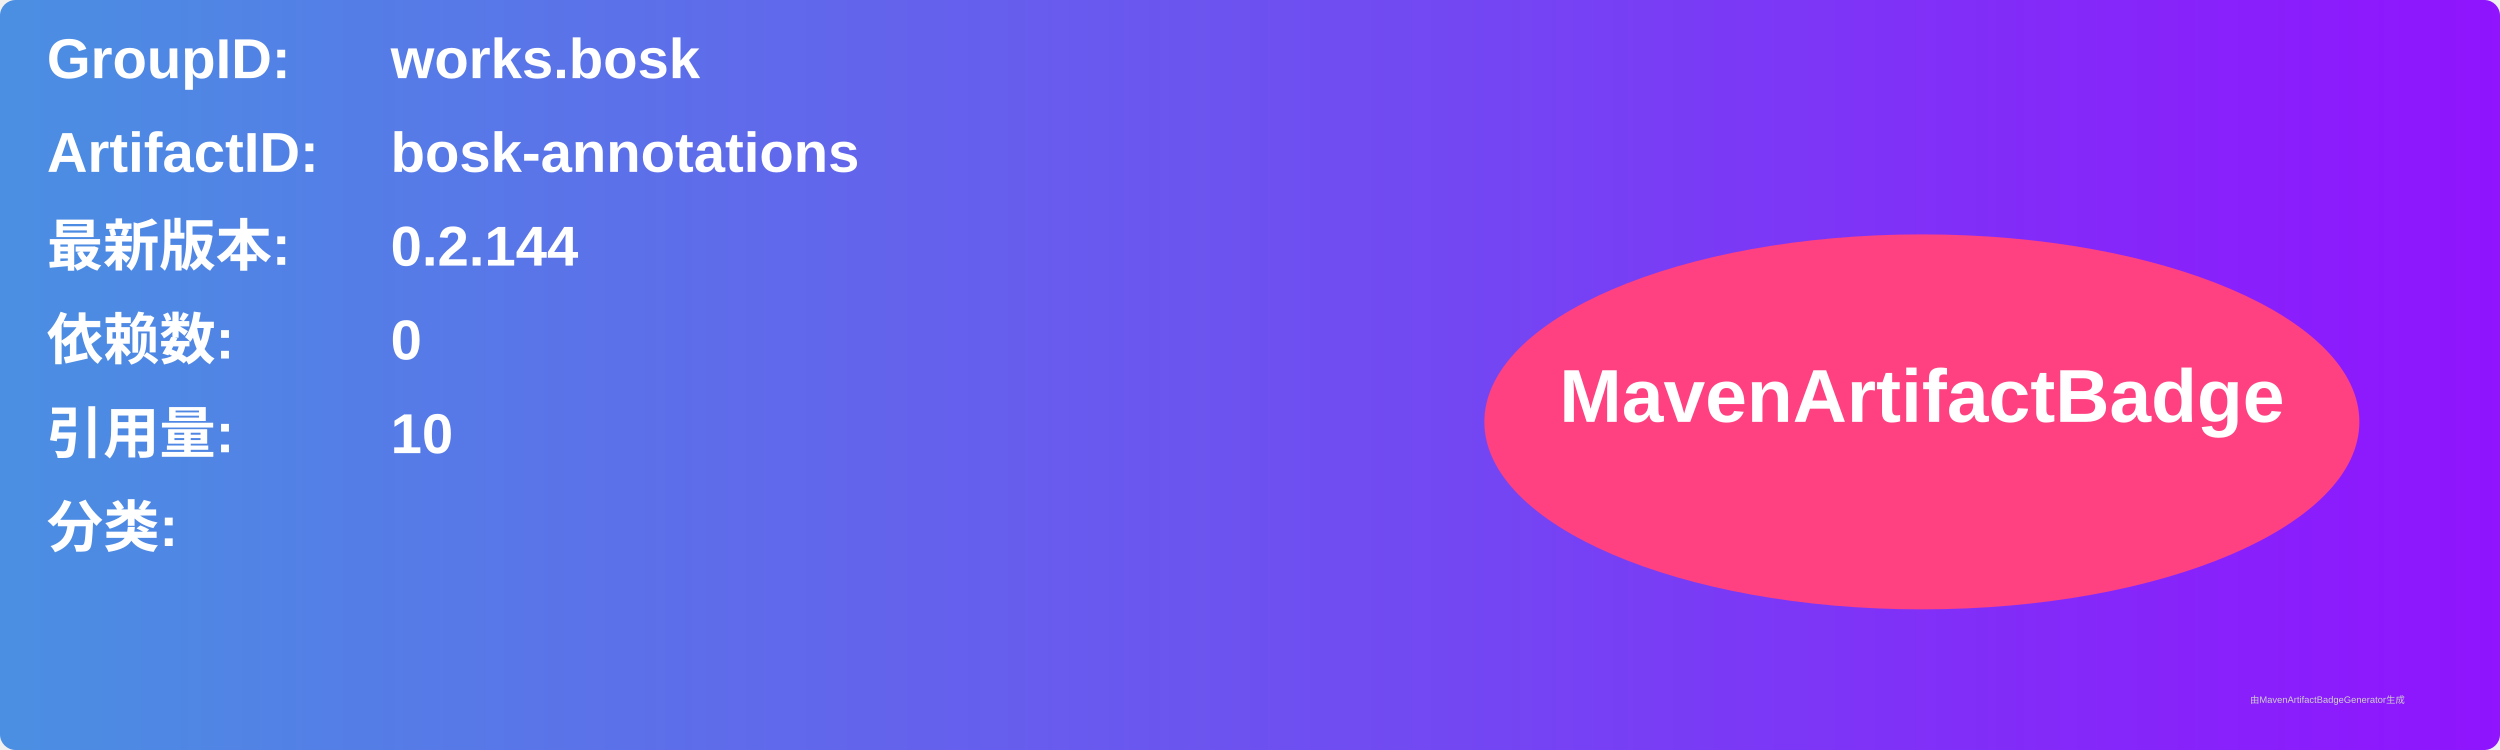
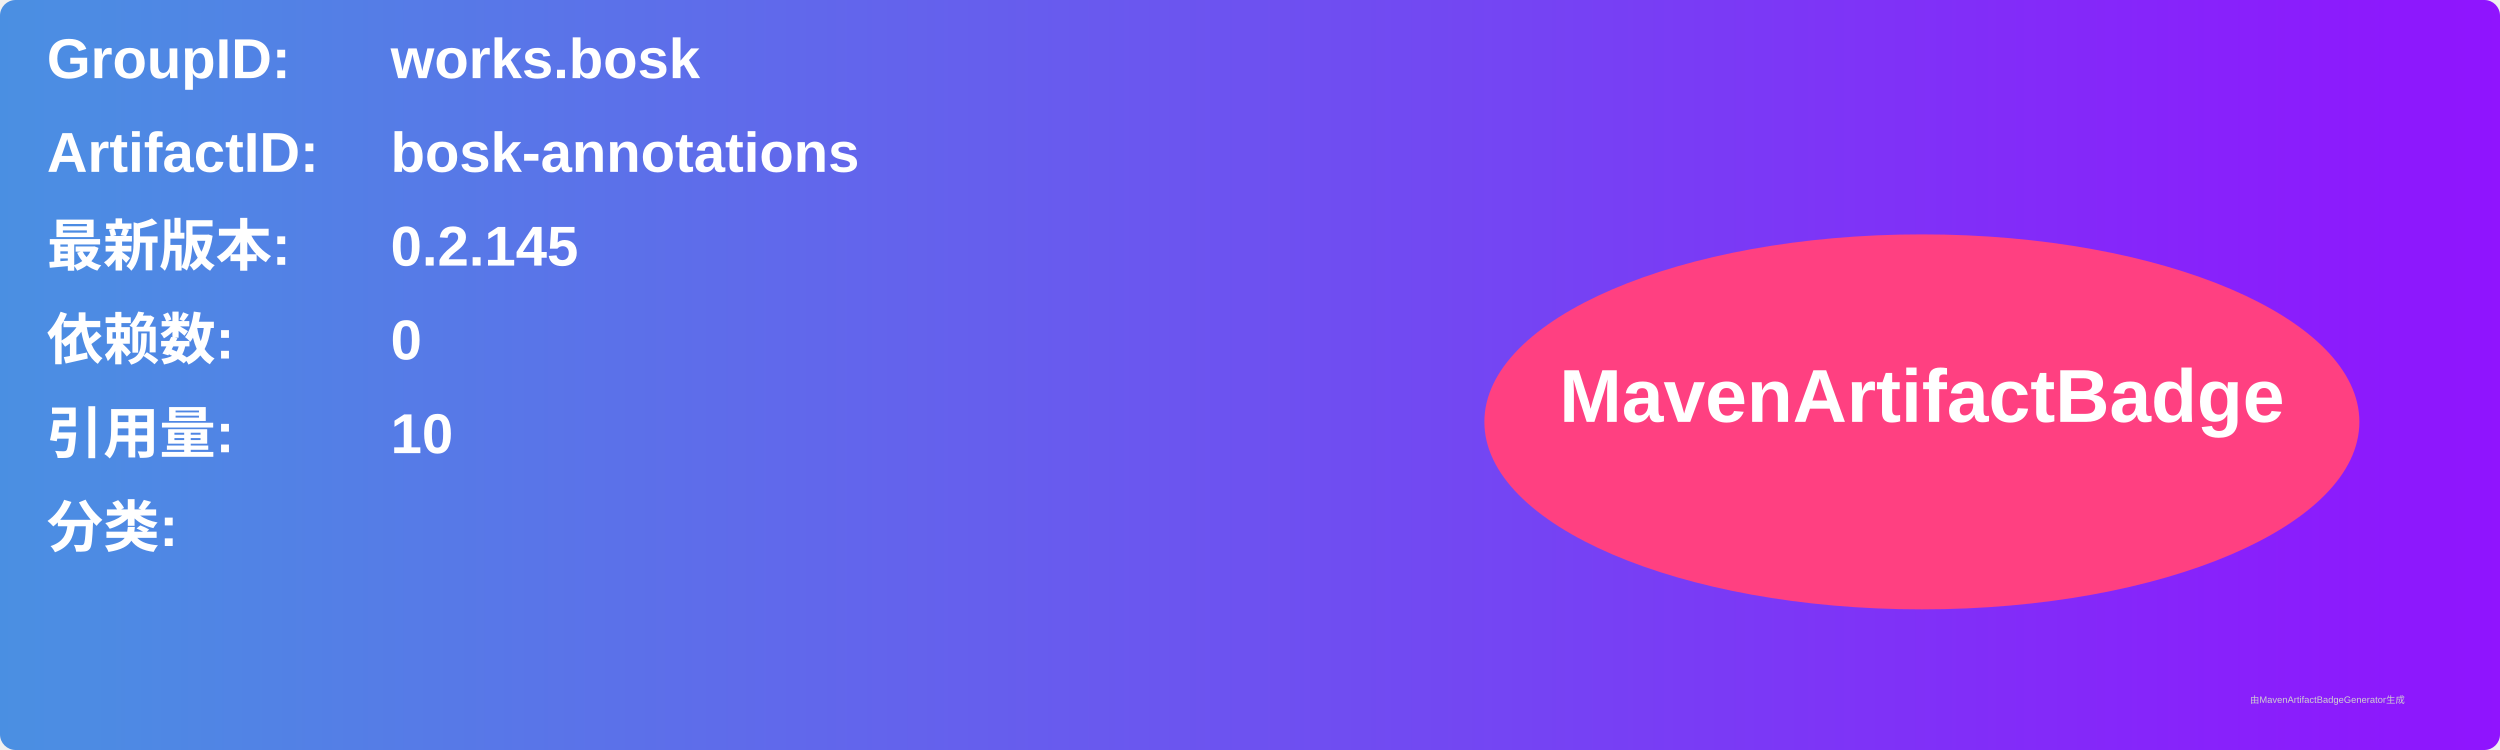
<svg xmlns="http://www.w3.org/2000/svg" width="800" height="240" viewBox="0 0 800 240">
  <linearGradient id="grad" x1="0%" y1="0%" x2="100%" y2="0%">
    <stop offset="0%" stop-color="#4a90e2" />
    <stop offset="100%" stop-color="#9013fe" />
  </linearGradient>
  <rect width="100%" height="100%" rx="5" ry="5" fill="url(#grad)" />
  <g transform="translate(15, 15)">
    <text x="0" y="10" font-family="Arial" font-size="18" fill="white" font-weight="bold" width="260">GroupID:</text>
    <text x="110" y="10" font-family="Arial" font-size="18" fill="white" font-weight="bold" width="460">works.bosk</text>
    <text x="0" y="40" font-family="Arial" font-size="18" fill="white" font-weight="bold" width="260">ArtifactID:</text>
    <text x="110" y="40" font-family="Arial" font-size="18" fill="white" font-weight="bold" width="460">bosk-annotations</text>
    <text x="0" y="70" font-family="Arial" font-size="18" fill="white" font-weight="bold">最新版本:</text>
    <text x="110" y="70" font-family="Arial" font-size="18" fill="white" font-weight="bold">
-       <tspan font-weight="bold">0.2.144</tspan>
+       <tspan font-weight="bold">0.2.145</tspan>
    </text>
    <text x="0" y="100" font-family="Arial" font-size="18" fill="white" font-weight="bold">依赖数: </text>
    <text x="110" y="100" font-family="Arial" font-size="18" fill="white">
      <tspan font-weight="bold">0</tspan>
    </text>
    <text x="0" y="130" font-family="Arial" font-size="18" fill="white" font-weight="bold">引用量: </text>
    <text x="110" y="130" font-family="Arial" font-size="18" fill="white">
      <tspan font-weight="bold">10</tspan>
    </text>
    <text x="0" y="160" font-family="Arial" font-size="18" fill="white" font-weight="bold">分类:</text>
    <text x="10" y="190" font-family="Arial" font-size="10" fill="white">
      <tspan font-weight="bold" />
    </text>
    <ellipse cx="600" cy="120" rx="140" ry="60" fill="#ff4081" />
    <text x="600" y="120" text-anchor="middle" font-family="Arial" font-size="24" fill="white" font-weight="bold">MavenArtifactBadge</text>
  </g>
  <text x="720" y="225" font-family="Arial" font-size="3" fill="#d0d0d0">由MavenArtifactBadgeGenerator生成</text>
</svg>
